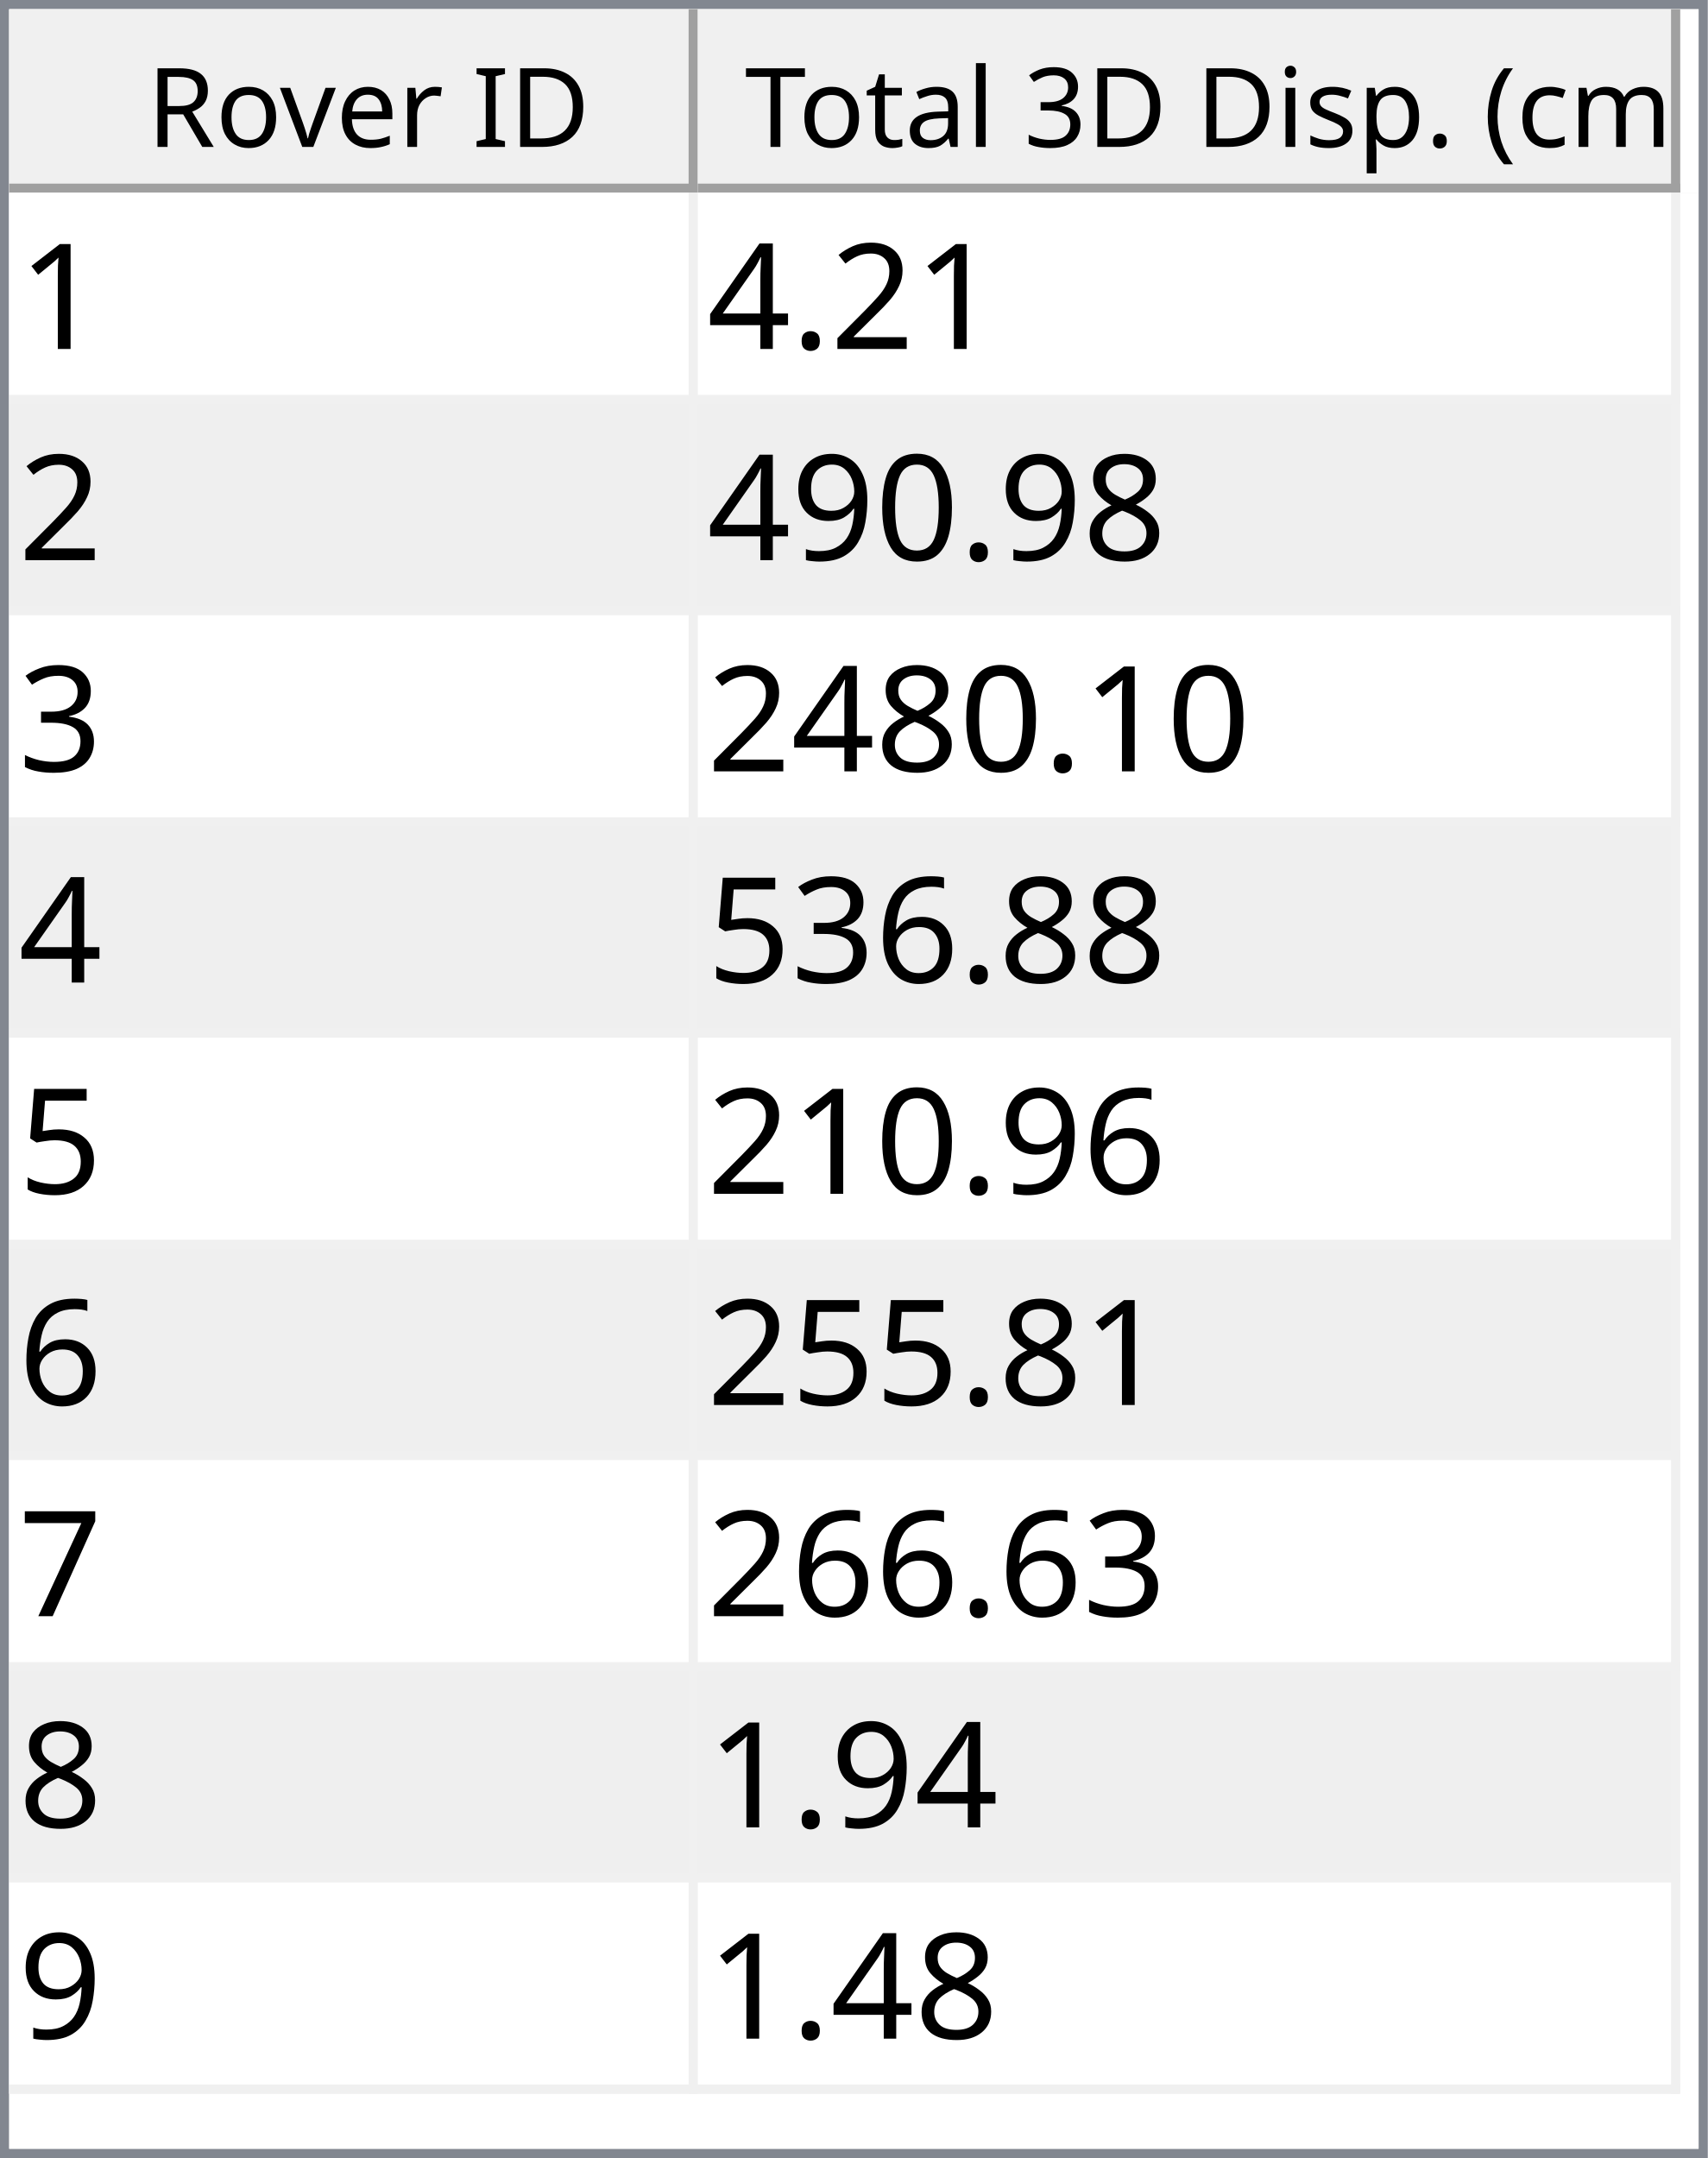
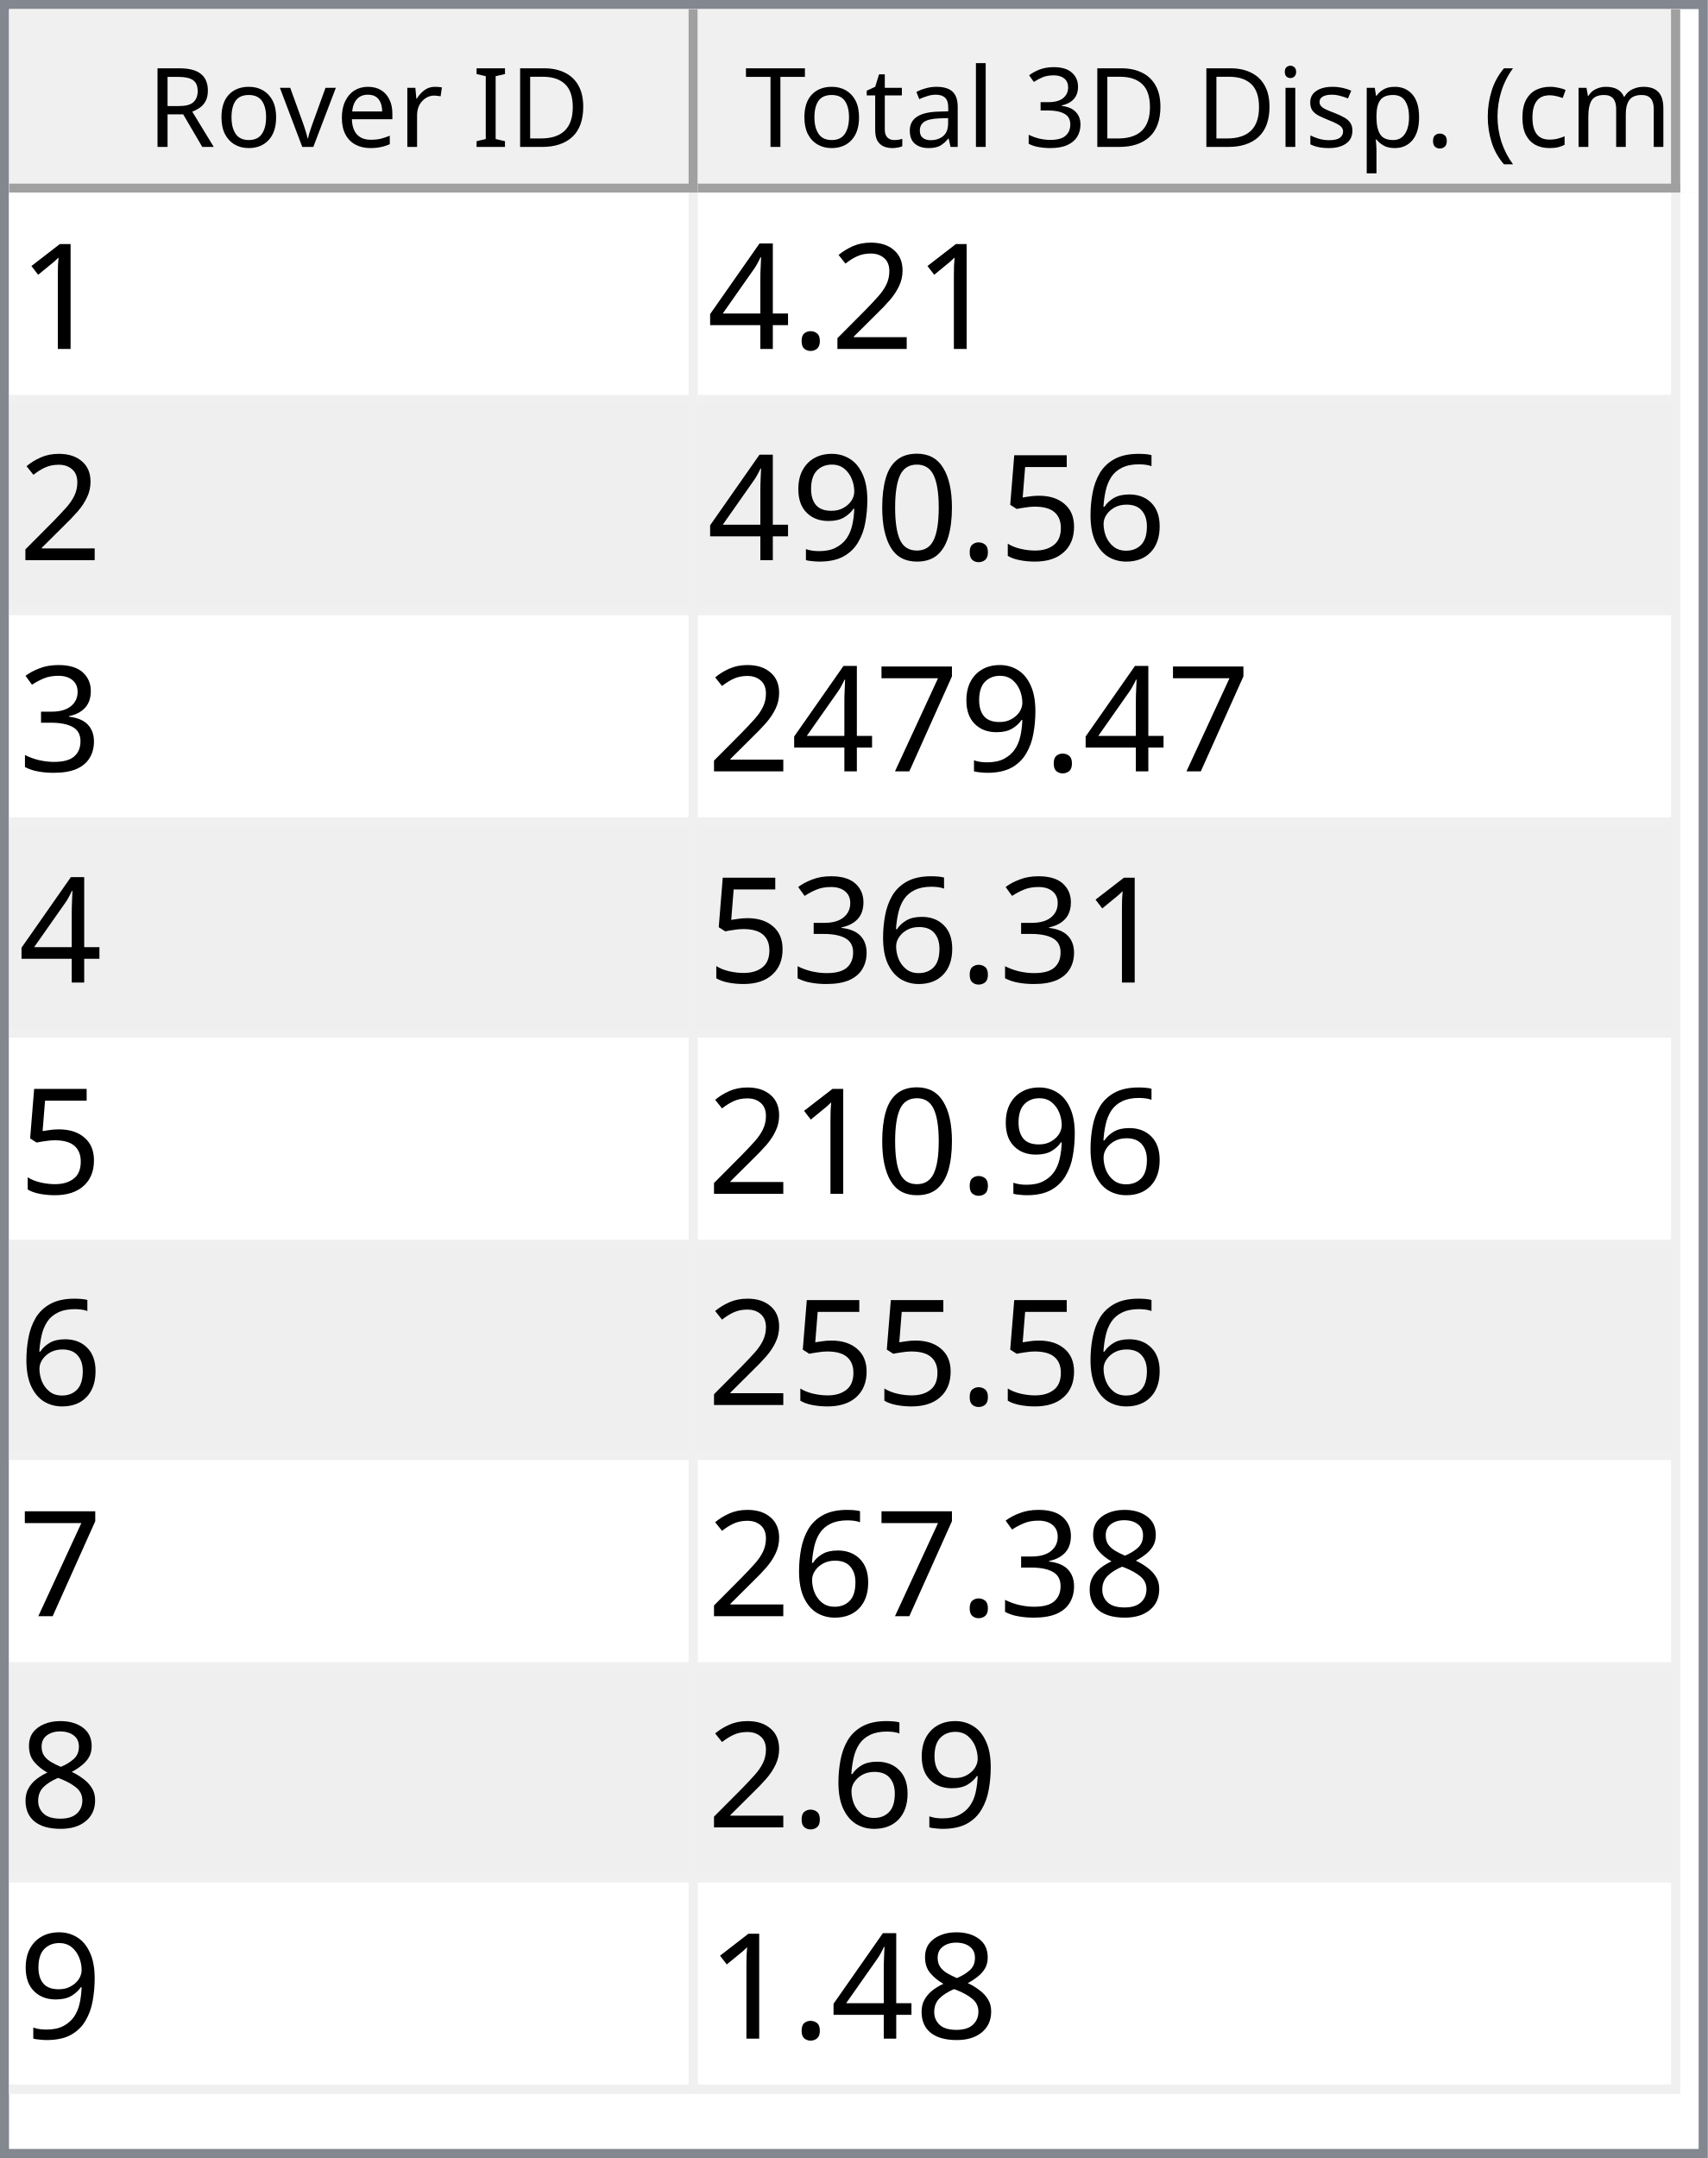
<svg xmlns="http://www.w3.org/2000/svg" style="fill-opacity:1; color-rendering:auto; color-interpolation:auto; text-rendering:auto; stroke:black; stroke-linecap:square; stroke-miterlimit:10; shape-rendering:auto; stroke-opacity:1; fill:black; stroke-dasharray:none; font-weight:normal; stroke-width:1; font-family:'Dialog'; font-style:normal; stroke-linejoin:miter; font-size:12px; stroke-dashoffset:0; image-rendering:auto;" width="186" height="235">
  <defs id="genericDefs" />
  <g>
    <defs id="defs1">
      <clipPath clipPathUnits="userSpaceOnUse" id="clipPath1">
        <path d="M0 0 L186 0 L186 235 L0 235 L0 0 Z" />
      </clipPath>
      <clipPath clipPathUnits="userSpaceOnUse" id="clipPath2">
        <path d="M0 0 L0 235 L186 235 L186 0 Z" />
      </clipPath>
      <clipPath clipPathUnits="userSpaceOnUse" id="clipPath3">
        <path d="M0 0 L0 20 L184 20 L184 0 Z" />
      </clipPath>
      <clipPath clipPathUnits="userSpaceOnUse" id="clipPath4">
        <path d="M0 0 L0 20 L75 20 L75 0 Z" />
      </clipPath>
      <clipPath clipPathUnits="userSpaceOnUse" id="clipPath5">
        <path d="M1 1 L1 19 L74 19 L74 1 Z" />
      </clipPath>
      <clipPath clipPathUnits="userSpaceOnUse" id="clipPath6">
        <path d="M0 0 L0 18 L73 18 L73 0 Z" />
      </clipPath>
      <clipPath clipPathUnits="userSpaceOnUse" id="clipPath7">
        <path d="M-0.5 -0.5 L-0.5 19.5 L74.5 19.5 L74.5 -0.5 Z" />
      </clipPath>
      <clipPath clipPathUnits="userSpaceOnUse" id="clipPath8">
        <path d="M0 0 L0 20 L107 20 L107 0 Z" />
      </clipPath>
      <clipPath clipPathUnits="userSpaceOnUse" id="clipPath9">
        <path d="M1 1 L1 19 L106 19 L106 1 Z" />
      </clipPath>
      <clipPath clipPathUnits="userSpaceOnUse" id="clipPath10">
        <path d="M0 0 L0 18 L105 18 L105 0 Z" />
      </clipPath>
      <clipPath clipPathUnits="userSpaceOnUse" id="clipPath11">
        <path d="M-0.5 -0.5 L-0.5 19.5 L106.5 19.5 L106.5 -0.5 Z" />
      </clipPath>
      <clipPath clipPathUnits="userSpaceOnUse" id="clipPath12">
        <path d="M0 0 L0 213 L184 213 L184 0 Z" />
      </clipPath>
      <clipPath clipPathUnits="userSpaceOnUse" id="clipPath13">
        <path d="M0 0 L0 207 L182 207 L182 0 Z" />
      </clipPath>
      <clipPath clipPathUnits="userSpaceOnUse" id="clipPath14">
        <path d="M-0.5 -0.5 L-0.5 206.5 L181.5 206.5 L181.5 -0.5 Z" />
      </clipPath>
      <clipPath clipPathUnits="userSpaceOnUse" id="clipPath15">
        <path d="M0 0 L0 22 L74 22 L74 0 Z" />
      </clipPath>
      <clipPath clipPathUnits="userSpaceOnUse" id="clipPath16">
        <path d="M0 0 L0 22 L106 22 L106 0 Z" />
      </clipPath>
      <font horiz-adv-x="64.551" id="font1">
        <font-face ascent="107.91" descent="25.098" units-per-em="100" style="font-style:normal; font-family:Segoe UI; font-weight:normal;" />
        <missing-glyph horiz-adv-x="64.551" d="M8.109 0 L8.109 68.266 L56.453 68.266 L56.453 0 L8.109 0 ZM15.328 7.234 L49.219 7.234 L49.219 61.031 L15.328 61.031 L15.328 7.234 Z" />
        <glyph unicode="D" horiz-adv-x="70.117" d="M9.188 0 L9.188 70.016 L28.516 70.016 Q65.531 70.016 65.531 35.891 Q65.531 19.672 55.25 9.836 Q44.969 0 27.734 0 L9.188 0 ZM17.391 62.594 L17.391 7.422 L27.828 7.422 Q41.609 7.422 49.273 14.797 Q56.938 22.172 56.938 35.688 Q56.938 62.594 28.328 62.594 L17.391 62.594 Z" />
        <glyph unicode="I" horiz-adv-x="26.611" d="M17.391 0 L9.188 0 L9.188 70.016 L17.391 70.016 L17.391 0 Z" />
        <glyph unicode=" " horiz-adv-x="27.393" d="" />
        <glyph unicode="r" horiz-adv-x="34.766" d="M34.188 41.891 Q32.078 43.5 28.125 43.5 Q23 43.5 19.555 38.672 Q16.109 33.844 16.109 25.484 L16.109 0 L8.109 0 L8.109 50 L16.109 50 L16.109 39.703 L16.312 39.703 Q18.016 44.969 21.531 47.922 Q25.047 50.875 29.391 50.875 Q32.516 50.875 34.188 50.203 L34.188 41.891 Z" />
        <glyph unicode="e" horiz-adv-x="52.295" d="M48.297 23 L12.984 23 Q13.188 14.656 17.484 10.109 Q21.781 5.562 29.297 5.562 Q37.75 5.562 44.828 11.141 L44.828 3.609 Q38.234 -1.172 27.391 -1.172 Q16.797 -1.172 10.742 5.641 Q4.688 12.453 4.688 24.812 Q4.688 36.469 11.305 43.82 Q17.922 51.172 27.734 51.172 Q37.547 51.172 42.922 44.828 Q48.297 38.484 48.297 27.203 L48.297 23 ZM40.094 29.781 Q40.047 36.719 36.75 40.578 Q33.453 44.438 27.594 44.438 Q21.922 44.438 17.969 40.383 Q14.016 36.328 13.094 29.781 L40.094 29.781 Z" />
        <glyph unicode="v" horiz-adv-x="47.9" d="M47.406 50 L27.484 0 L19.625 0 L0.688 50 L9.469 50 L22.172 13.672 Q23.578 9.672 23.922 6.688 L24.125 6.688 Q24.609 10.453 25.688 13.484 L38.969 50 L47.406 50 Z" />
        <glyph unicode="o" horiz-adv-x="58.594" d="M29 -1.172 Q17.922 -1.172 11.305 5.836 Q4.688 12.844 4.688 24.422 Q4.688 37.016 11.57 44.094 Q18.453 51.172 30.172 51.172 Q41.359 51.172 47.633 44.289 Q53.906 37.406 53.906 25.203 Q53.906 13.234 47.141 6.031 Q40.375 -1.172 29 -1.172 ZM29.594 44.438 Q21.875 44.438 17.383 39.188 Q12.891 33.938 12.891 24.703 Q12.891 15.828 17.43 10.695 Q21.969 5.562 29.594 5.562 Q37.359 5.562 41.531 10.594 Q45.703 15.625 45.703 24.906 Q45.703 34.281 41.531 39.359 Q37.359 44.438 29.594 44.438 Z" />
        <glyph unicode="R" horiz-adv-x="59.814" d="M59.375 0 L49.609 0 L37.891 19.625 Q36.281 22.359 34.766 24.289 Q33.25 26.219 31.664 27.438 Q30.078 28.656 28.25 29.219 Q26.422 29.781 24.125 29.781 L17.391 29.781 L17.391 0 L9.188 0 L9.188 70.016 L30.078 70.016 Q34.672 70.016 38.555 68.867 Q42.438 67.719 45.289 65.375 Q48.141 63.031 49.758 59.547 Q51.375 56.062 51.375 51.375 Q51.375 47.703 50.273 44.656 Q49.172 41.609 47.148 39.211 Q45.125 36.812 42.266 35.133 Q39.406 33.453 35.844 32.516 L35.844 32.328 Q37.594 31.547 38.891 30.547 Q40.188 29.547 41.359 28.18 Q42.531 26.812 43.68 25.078 Q44.828 23.344 46.234 21.047 L59.375 0 ZM17.391 62.594 L17.391 37.203 L28.516 37.203 Q31.594 37.203 34.203 38.133 Q36.812 39.062 38.719 40.797 Q40.625 42.531 41.703 45.047 Q42.781 47.562 42.781 50.688 Q42.781 56.297 39.141 59.445 Q35.5 62.594 28.609 62.594 L17.391 62.594 Z" />
        <glyph unicode=")" horiz-adv-x="30.176" d="M8.297 -15.922 L1.172 -15.922 Q16.406 2.344 16.406 26.812 Q16.406 51.469 1.078 70.016 L8.297 70.016 Q23.531 52.156 23.531 26.703 Q23.531 1.375 8.297 -15.922 Z" />
        <glyph unicode="m" horiz-adv-x="86.133" d="M79.109 0 L71.094 0 L71.094 28.719 Q71.094 37.016 68.531 40.727 Q65.969 44.438 59.906 44.438 Q54.781 44.438 51.195 39.75 Q47.609 35.062 47.609 28.516 L47.609 0 L39.594 0 L39.594 29.688 Q39.594 44.438 28.219 44.438 Q22.953 44.438 19.531 40.016 Q16.109 35.594 16.109 28.516 L16.109 0 L8.109 0 L8.109 50 L16.109 50 L16.109 42.094 L16.312 42.094 Q21.625 51.172 31.844 51.172 Q36.969 51.172 40.773 48.312 Q44.578 45.453 46 40.828 Q51.562 51.172 62.594 51.172 Q79.109 51.172 79.109 30.812 L79.109 0 Z" />
        <glyph unicode="c" horiz-adv-x="46.191" d="M42.188 2.297 Q36.422 -1.172 28.516 -1.172 Q17.828 -1.172 11.258 5.789 Q4.688 12.75 4.688 23.828 Q4.688 36.188 11.766 43.68 Q18.844 51.172 30.672 51.172 Q37.25 51.172 42.281 48.734 L42.281 40.531 Q36.719 44.438 30.375 44.438 Q22.703 44.438 17.797 38.945 Q12.891 33.453 12.891 24.516 Q12.891 15.719 17.508 10.641 Q22.125 5.562 29.891 5.562 Q36.422 5.562 42.188 9.906 L42.188 2.297 Z" />
        <glyph unicode="(" horiz-adv-x="30.176" d="M29.109 -15.922 L21.969 -15.922 Q6.844 1.375 6.844 26.703 Q6.844 52.156 21.969 70.016 L29.203 70.016 Q13.875 51.469 13.875 26.812 Q13.875 2.344 29.109 -15.922 Z" />
        <glyph unicode="." horiz-adv-x="21.68" d="M10.891 -1.078 Q8.641 -1.078 7.055 0.539 Q5.469 2.156 5.469 4.391 Q5.469 6.641 7.055 8.273 Q8.641 9.906 10.891 9.906 Q13.188 9.906 14.797 8.273 Q16.406 6.641 16.406 4.391 Q16.406 2.156 14.797 0.539 Q13.188 -1.078 10.891 -1.078 Z" />
        <glyph unicode="p" horiz-adv-x="58.789" d="M16.312 7.234 L16.109 7.234 L16.109 -23 L8.109 -23 L8.109 50 L16.109 50 L16.109 41.219 L16.312 41.219 Q22.219 51.172 33.594 51.172 Q43.266 51.172 48.688 44.461 Q54.109 37.75 54.109 26.469 Q54.109 13.922 48 6.375 Q41.891 -1.172 31.297 -1.172 Q21.578 -1.172 16.312 7.234 ZM16.109 27.391 L16.109 20.406 Q16.109 14.203 20.141 9.883 Q24.172 5.562 30.375 5.562 Q37.641 5.562 41.773 11.133 Q45.906 16.703 45.906 26.609 Q45.906 34.969 42.047 39.703 Q38.188 44.438 31.594 44.438 Q24.609 44.438 20.359 39.578 Q16.109 34.719 16.109 27.391 Z" />
        <glyph unicode="s" horiz-adv-x="42.432" d="M5.078 1.812 L5.078 10.406 Q11.625 5.562 19.484 5.562 Q30.031 5.562 30.031 12.594 Q30.031 14.594 29.125 15.992 Q28.219 17.391 26.68 18.461 Q25.141 19.531 23.07 20.383 Q21 21.234 18.609 22.172 Q15.281 23.484 12.766 24.828 Q10.25 26.172 8.57 27.859 Q6.891 29.547 6.031 31.695 Q5.172 33.844 5.172 36.719 Q5.172 40.234 6.789 42.945 Q8.406 45.656 11.086 47.484 Q13.766 49.312 17.211 50.242 Q20.656 51.172 24.312 51.172 Q30.812 51.172 35.938 48.922 L35.938 40.828 Q30.422 44.438 23.25 44.438 Q21 44.438 19.195 43.922 Q17.391 43.406 16.094 42.477 Q14.797 41.547 14.086 40.258 Q13.375 38.969 13.375 37.406 Q13.375 35.453 14.086 34.133 Q14.797 32.812 16.164 31.789 Q17.531 30.766 19.484 29.938 Q21.438 29.109 23.922 28.125 Q27.25 26.859 29.883 25.516 Q32.516 24.172 34.375 22.484 Q36.234 20.797 37.234 18.602 Q38.234 16.406 38.234 13.375 Q38.234 9.672 36.602 6.938 Q34.969 4.203 32.234 2.398 Q29.5 0.594 25.93 -0.289 Q22.359 -1.172 18.453 -1.172 Q10.75 -1.172 5.078 1.812 Z" />
        <glyph unicode="i" horiz-adv-x="24.219" d="M12.203 62.703 Q10.062 62.703 8.547 64.164 Q7.031 65.625 7.031 67.875 Q7.031 70.125 8.547 71.609 Q10.062 73.094 12.203 73.094 Q14.406 73.094 15.945 71.609 Q17.484 70.125 17.484 67.875 Q17.484 65.719 15.945 64.211 Q14.406 62.703 12.203 62.703 ZM16.109 0 L8.109 0 L8.109 50 L16.109 50 L16.109 0 Z" />
        <glyph unicode="3" horiz-adv-x="53.906" d="M46.531 19.828 Q46.531 15.094 44.75 11.211 Q42.969 7.328 39.719 4.57 Q36.469 1.812 31.93 0.297 Q27.391 -1.219 21.922 -1.219 Q11.922 -1.219 6 2.594 L6 11.188 Q13.094 5.609 22.219 5.609 Q25.875 5.609 28.828 6.539 Q31.781 7.469 33.906 9.227 Q36.031 10.984 37.18 13.477 Q38.328 15.969 38.328 19.094 Q38.328 32.812 18.797 32.812 L12.984 32.812 L12.984 39.594 L18.5 39.594 Q35.797 39.594 35.797 52.484 Q35.797 64.406 22.609 64.406 Q15.188 64.406 8.688 59.422 L8.688 67.188 Q15.375 71.188 24.609 71.188 Q29 71.188 32.57 69.969 Q36.141 68.75 38.68 66.555 Q41.219 64.359 42.609 61.281 Q44 58.203 44 54.5 Q44 40.672 30.031 36.719 L30.031 36.531 Q33.594 36.141 36.625 34.797 Q39.656 33.453 41.852 31.305 Q44.047 29.156 45.289 26.25 Q46.531 23.344 46.531 19.828 Z" />
        <glyph unicode="l" horiz-adv-x="24.219" d="M16.109 0 L8.109 0 L8.109 74.031 L16.109 74.031 L16.109 0 Z" />
        <glyph unicode="a" horiz-adv-x="50.879" d="M43.891 0 L35.891 0 L35.891 7.812 L35.688 7.812 Q30.469 -1.172 20.312 -1.172 Q12.844 -1.172 8.617 2.781 Q4.391 6.734 4.391 13.281 Q4.391 27.297 20.906 29.594 L35.891 31.688 Q35.891 44.438 25.594 44.438 Q16.547 44.438 9.281 38.281 L9.281 46.484 Q16.656 51.172 26.266 51.172 Q43.891 51.172 43.891 32.516 L43.891 0 ZM35.891 25.297 L23.828 23.641 Q18.266 22.859 15.43 20.875 Q12.594 18.891 12.594 13.875 Q12.594 10.203 15.211 7.883 Q17.828 5.562 22.172 5.562 Q28.125 5.562 32.008 9.742 Q35.891 13.922 35.891 20.312 L35.891 25.297 Z" />
        <glyph unicode="t" horiz-adv-x="33.887" d="M31.297 0.484 Q28.469 -1.078 23.828 -1.078 Q10.688 -1.078 10.688 13.578 L10.688 43.172 L2.094 43.172 L2.094 50 L10.688 50 L10.688 62.203 L18.703 64.797 L18.703 50 L31.297 50 L31.297 43.172 L18.703 43.172 L18.703 14.984 Q18.703 9.969 20.414 7.82 Q22.125 5.672 26.078 5.672 Q29.109 5.672 31.297 7.328 L31.297 0.484 Z" />
        <glyph unicode="T" horiz-adv-x="52.393" d="M50.594 62.594 L30.375 62.594 L30.375 0 L22.172 0 L22.172 62.594 L2 62.594 L2 70.016 L50.594 70.016 L50.594 62.594 Z" />
      </font>
      <font horiz-adv-x="75.0" id="font2">
        <font-face ascent="100.537" descent="21.973" units-per-em="100" style="font-style:normal; font-family:sans-serif; font-weight:normal;" />
        <missing-glyph horiz-adv-x="75.0" d="M12.5 0 L12.5 62.5 L62.5 62.5 L62.5 0 L12.5 0 ZM14.062 1.562 L60.938 1.562 L60.938 60.938 L14.062 60.938 L14.062 1.562 Z" />
        <glyph unicode="1" horiz-adv-x="55.615" d="M37.25 0 L28.469 0 L28.469 56 Q25.297 52.984 20.141 49.953 Q14.984 46.922 10.891 45.406 L10.891 53.906 Q18.266 57.375 23.781 62.305 Q29.297 67.234 31.594 71.875 L37.25 71.875 L37.25 0 Z" />
        <glyph unicode="2" horiz-adv-x="55.615" d="M50.344 8.453 L50.344 0 L3.031 0 Q2.938 3.172 4.047 6.109 Q5.859 10.938 9.836 15.625 Q13.812 20.312 21.344 26.469 Q33.016 36.031 37.117 41.625 Q41.219 47.219 41.219 52.203 Q41.219 57.422 37.477 61.008 Q33.734 64.594 27.734 64.594 Q21.391 64.594 17.578 60.789 Q13.766 56.984 13.719 50.25 L4.688 51.172 Q5.609 61.281 11.664 66.578 Q17.719 71.875 27.938 71.875 Q38.234 71.875 44.242 66.164 Q50.25 60.453 50.25 52 Q50.25 47.703 48.492 43.555 Q46.734 39.406 42.656 34.812 Q38.578 30.219 29.109 22.219 Q21.188 15.578 18.945 13.211 Q16.703 10.844 15.234 8.453 L50.344 8.453 Z" />
        <glyph unicode="." horiz-adv-x="27.783" d="M9.078 0 L9.078 10.016 L19.094 10.016 L19.094 0 L9.078 0 Z" />
        <glyph unicode="4" horiz-adv-x="55.615" d="M32.328 0 L32.328 17.141 L1.266 17.141 L1.266 25.203 L33.938 71.578 L41.109 71.578 L41.109 25.203 L50.781 25.203 L50.781 17.141 L41.109 17.141 L41.109 0 L32.328 0 ZM32.328 25.203 L32.328 57.469 L9.906 25.203 L32.328 25.203 Z" />
-         <glyph unicode="8" horiz-adv-x="55.615" d="M17.672 38.812 Q12.203 40.828 9.57 44.539 Q6.938 48.25 6.938 53.422 Q6.938 61.234 12.555 66.555 Q18.172 71.875 27.484 71.875 Q36.859 71.875 42.578 66.43 Q48.297 60.984 48.297 53.172 Q48.297 48.188 45.68 44.508 Q43.062 40.828 37.75 38.812 Q44.344 36.672 47.781 31.883 Q51.219 27.094 51.219 20.453 Q51.219 11.281 44.727 5.031 Q38.234 -1.219 27.641 -1.219 Q17.047 -1.219 10.547 5.055 Q4.047 11.328 4.047 20.703 Q4.047 27.688 7.594 32.398 Q11.141 37.109 17.672 38.812 ZM15.922 53.719 Q15.922 48.641 19.195 45.414 Q22.469 42.188 27.688 42.188 Q32.766 42.188 36.016 45.383 Q39.266 48.578 39.266 53.219 Q39.266 58.062 35.914 61.359 Q32.562 64.656 27.594 64.656 Q22.562 64.656 19.242 61.43 Q15.922 58.203 15.922 53.719 ZM13.094 20.656 Q13.094 16.891 14.875 13.375 Q16.656 9.859 20.172 7.93 Q23.688 6 27.734 6 Q34.031 6 38.133 10.055 Q42.234 14.109 42.234 20.359 Q42.234 26.703 38.016 30.859 Q33.797 35.016 27.438 35.016 Q21.234 35.016 17.164 30.914 Q13.094 26.812 13.094 20.656 Z" />
+         <glyph unicode="6" horiz-adv-x="55.615" d="M49.75 54.047 L41.016 53.375 Q39.844 58.547 37.703 60.891 Q34.125 64.656 28.906 64.656 Q24.703 64.656 21.531 62.312 Q17.391 59.281 14.992 53.469 Q12.594 47.656 12.5 36.922 Q15.672 41.75 20.266 44.094 Q24.859 46.438 29.891 46.438 Q38.672 46.438 44.852 39.969 Q51.031 33.5 51.031 23.25 Q51.031 16.5 48.125 10.719 Q45.219 4.938 40.141 1.859 Q35.062 -1.219 28.609 -1.219 Q17.625 -1.219 10.695 6.859 Q3.766 14.938 3.766 33.5 Q3.766 54.25 11.422 63.672 Q18.109 71.875 29.438 71.875 Q37.891 71.875 43.289 67.141 Q48.688 62.406 49.75 54.047 ZM13.875 23.188 Q13.875 18.656 15.797 14.508 Q17.719 10.359 21.188 8.18 Q24.656 6 28.469 6 Q34.031 6 38.039 10.492 Q42.047 14.984 42.047 22.703 Q42.047 30.125 38.086 34.398 Q34.125 38.672 28.125 38.672 Q22.172 38.672 18.023 34.398 Q13.875 30.125 13.875 23.188 Z" />
+         <glyph unicode="5" horiz-adv-x="55.615" d="M4.156 18.75 L13.375 19.531 Q14.406 12.797 18.141 9.398 Q21.875 6 27.156 6 Q33.5 6 37.891 10.789 Q42.281 15.578 42.281 23.484 Q42.281 31 38.062 35.352 Q33.844 39.703 27 39.703 Q22.75 39.703 19.336 37.773 Q15.922 35.844 13.969 32.766 L5.719 33.844 L12.641 70.609 L48.25 70.609 L48.25 62.203 L19.672 62.203 L15.828 42.969 Q22.266 47.469 29.344 47.469 Q38.719 47.469 45.164 40.969 Q51.609 34.469 51.609 24.266 Q51.609 14.547 45.953 7.469 Q39.062 -1.219 27.156 -1.219 Q17.391 -1.219 11.211 4.25 Q5.031 9.719 4.156 18.75 Z" />
        <glyph unicode="0" horiz-adv-x="55.615" d="M4.156 35.297 Q4.156 48 6.766 55.742 Q9.375 63.484 14.523 67.68 Q19.672 71.875 27.484 71.875 Q33.25 71.875 37.594 69.555 Q41.938 67.234 44.773 62.867 Q47.609 58.5 49.219 52.227 Q50.828 45.953 50.828 35.297 Q50.828 22.703 48.242 14.969 Q45.656 7.234 40.508 3.008 Q35.359 -1.219 27.484 -1.219 Q17.141 -1.219 11.234 6.203 Q4.156 15.141 4.156 35.297 ZM13.188 35.297 Q13.188 17.672 17.312 11.836 Q21.438 6 27.484 6 Q33.547 6 37.672 11.859 Q41.797 17.719 41.797 35.297 Q41.797 52.984 37.672 58.789 Q33.547 64.594 27.391 64.594 Q21.344 64.594 17.719 59.469 Q13.188 52.938 13.188 35.297 Z" />
        <glyph unicode="9" horiz-adv-x="55.615" d="M5.469 16.547 L13.922 17.328 Q14.984 11.375 18.016 8.688 Q21.047 6 25.781 6 Q29.828 6 32.883 7.859 Q35.938 9.719 37.891 12.82 Q39.844 15.922 41.164 21.195 Q42.484 26.469 42.484 31.938 Q42.484 32.516 42.438 33.688 Q39.797 29.5 35.234 26.883 Q30.672 24.266 25.344 24.266 Q16.453 24.266 10.305 30.711 Q4.156 37.156 4.156 47.703 Q4.156 58.594 10.578 65.234 Q17 71.875 26.656 71.875 Q33.641 71.875 39.43 68.117 Q45.219 64.359 48.219 57.398 Q51.219 50.438 51.219 37.25 Q51.219 23.531 48.242 15.406 Q45.266 7.281 39.383 3.031 Q33.5 -1.219 25.594 -1.219 Q17.188 -1.219 11.867 3.445 Q6.547 8.109 5.469 16.547 ZM41.453 48.141 Q41.453 55.719 37.43 60.156 Q33.406 64.594 27.734 64.594 Q21.875 64.594 17.531 59.812 Q13.188 55.031 13.188 47.406 Q13.188 40.578 17.312 36.305 Q21.438 32.031 27.484 32.031 Q33.594 32.031 37.523 36.305 Q41.453 40.578 41.453 48.141 Z" />
        <glyph unicode="3" horiz-adv-x="55.615" d="M4.203 18.891 L12.984 20.062 Q14.5 12.594 18.141 9.297 Q21.781 6 27 6 Q33.203 6 37.477 10.297 Q41.75 14.594 41.75 20.953 Q41.75 27 37.797 30.93 Q33.844 34.859 27.734 34.859 Q25.25 34.859 21.531 33.891 L22.516 41.609 Q23.391 41.5 23.922 41.5 Q29.547 41.5 34.039 44.43 Q38.531 47.359 38.531 53.469 Q38.531 58.297 35.258 61.477 Q31.984 64.656 26.812 64.656 Q21.688 64.656 18.266 61.43 Q14.844 58.203 13.875 51.766 L5.078 53.328 Q6.688 62.156 12.398 67.016 Q18.109 71.875 26.609 71.875 Q32.469 71.875 37.398 69.359 Q42.328 66.844 44.945 62.5 Q47.562 58.156 47.562 53.266 Q47.562 48.641 45.07 44.828 Q42.578 41.016 37.703 38.766 Q44.047 37.312 47.562 32.695 Q51.078 28.078 51.078 21.141 Q51.078 11.766 44.242 5.25 Q37.406 -1.266 26.953 -1.266 Q17.531 -1.266 11.305 4.352 Q5.078 9.969 4.203 18.891 Z" />
-         <glyph unicode="6" horiz-adv-x="55.615" d="M49.75 54.047 L41.016 53.375 Q39.844 58.547 37.703 60.891 Q34.125 64.656 28.906 64.656 Q24.703 64.656 21.531 62.312 Q17.391 59.281 14.992 53.469 Q12.594 47.656 12.5 36.922 Q15.672 41.75 20.266 44.094 Q24.859 46.438 29.891 46.438 Q38.672 46.438 44.852 39.969 Q51.031 33.5 51.031 23.25 Q51.031 16.5 48.125 10.719 Q45.219 4.938 40.141 1.859 Q35.062 -1.219 28.609 -1.219 Q17.625 -1.219 10.695 6.859 Q3.766 14.938 3.766 33.5 Q3.766 54.25 11.422 63.672 Q18.109 71.875 29.438 71.875 Q37.891 71.875 43.289 67.141 Q48.688 62.406 49.75 54.047 ZM13.875 23.188 Q13.875 18.656 15.797 14.508 Q17.719 10.359 21.188 8.18 Q24.656 6 28.469 6 Q34.031 6 38.039 10.492 Q42.047 14.984 42.047 22.703 Q42.047 30.125 38.086 34.398 Q34.125 38.672 28.125 38.672 Q22.172 38.672 18.023 34.398 Q13.875 30.125 13.875 23.188 Z" />
-         <glyph unicode="5" horiz-adv-x="55.615" d="M4.156 18.75 L13.375 19.531 Q14.406 12.797 18.141 9.398 Q21.875 6 27.156 6 Q33.5 6 37.891 10.789 Q42.281 15.578 42.281 23.484 Q42.281 31 38.062 35.352 Q33.844 39.703 27 39.703 Q22.75 39.703 19.336 37.773 Q15.922 35.844 13.969 32.766 L5.719 33.844 L12.641 70.609 L48.25 70.609 L48.25 62.203 L19.672 62.203 L15.828 42.969 Q22.266 47.469 29.344 47.469 Q38.719 47.469 45.164 40.969 Q51.609 34.469 51.609 24.266 Q51.609 14.547 45.953 7.469 Q39.062 -1.219 27.156 -1.219 Q17.391 -1.219 11.211 4.25 Q5.031 9.719 4.156 18.75 Z" />
        <glyph unicode="7" horiz-adv-x="55.615" d="M4.734 62.203 L4.734 70.656 L51.078 70.656 L51.078 63.812 Q44.234 56.547 37.523 44.484 Q30.812 32.422 27.156 19.672 Q24.516 10.688 23.781 0 L14.75 0 Q14.891 8.453 18.062 20.414 Q21.234 32.375 27.172 43.484 Q33.109 54.594 39.797 62.203 L4.734 62.203 Z" />
+         <glyph unicode="8" horiz-adv-x="55.615" d="M17.672 38.812 Q12.203 40.828 9.57 44.539 Q6.938 48.25 6.938 53.422 Q6.938 61.234 12.555 66.555 Q18.172 71.875 27.484 71.875 Q36.859 71.875 42.578 66.43 Q48.297 60.984 48.297 53.172 Q48.297 48.188 45.68 44.508 Q43.062 40.828 37.75 38.812 Q44.344 36.672 47.781 31.883 Q51.219 27.094 51.219 20.453 Q51.219 11.281 44.727 5.031 Q38.234 -1.219 27.641 -1.219 Q17.047 -1.219 10.547 5.055 Q4.047 11.328 4.047 20.703 Q4.047 27.688 7.594 32.398 Q11.141 37.109 17.672 38.812 ZM15.922 53.719 Q15.922 48.641 19.195 45.414 Q22.469 42.188 27.688 42.188 Q32.766 42.188 36.016 45.383 Q39.266 48.578 39.266 53.219 Q39.266 58.062 35.914 61.359 Q32.562 64.656 27.594 64.656 Q22.562 64.656 19.242 61.43 Q15.922 58.203 15.922 53.719 ZM13.094 20.656 Q13.094 16.891 14.875 13.375 Q16.656 9.859 20.172 7.93 Q23.688 6 27.734 6 Q34.031 6 38.133 10.055 Q42.234 14.109 42.234 20.359 Q42.234 26.703 38.016 30.859 Q33.797 35.016 27.438 35.016 Q21.234 35.016 17.164 30.914 Q13.094 26.812 13.094 20.656 Z" />
      </font>
    </defs>
    <g style="fill:white; stroke:white;">
      <rect x="0" y="0" width="186" style="clip-path:url(#clipPath1); stroke:none;" height="235" />
    </g>
    <g style="fill:white; text-rendering:optimizeSpeed; color-rendering:optimizeSpeed; image-rendering:optimizeSpeed; shape-rendering:crispEdges; stroke:white; color-interpolation:sRGB;">
      <rect x="0" width="186" height="235" y="0" style="stroke:none;" />
      <path style="stroke:none;" d="M0 235 L186 235 L186 0 L0 0 Z" />
    </g>
    <g style="fill:rgb(240,240,240); font-family:'Segoe UI'; stroke:rgb(240,240,240);">
      <rect x="0" y="0" width="186" style="clip-path:url(#clipPath2); stroke:none;" height="235" />
    </g>
    <g style="fill:rgb(130,135,144); font-family:'Segoe UI'; stroke:rgb(130,135,144);">
      <path d="M0 0 L186 0 L186 235 L0 235 L0 0 ZM1 1 L185 1 L185 234 L1 234 L1 1 Z" style="fill-rule:evenodd; clip-path:url(#clipPath2); stroke:none;" />
    </g>
    <g style="fill:white; font-family:'Segoe UI'; stroke:white;" transform="translate(1,1)">
      <rect x="0" y="0" width="184" style="clip-path:url(#clipPath3); stroke:none;" height="20" />
    </g>
    <g style="fill:rgb(240,240,240); font-family:'Segoe UI'; stroke:rgb(240,240,240);" transform="translate(1,1)">
      <rect x="0" y="0" width="75" style="clip-path:url(#clipPath4); stroke:none;" height="20" />
    </g>
    <g style="font-family:'Segoe UI';" transform="translate(2,2)">
      <text x="14" xml:space="preserve" y="14" style="clip-path:url(#clipPath6); stroke:none;">Rover ID</text>
    </g>
    <g style="fill:rgb(160,160,160); font-family:'Segoe UI'; stroke:rgb(160,160,160); stroke-linejoin:bevel;" transform="translate(1.5,1.5)">
      <line x1="74" x2="74" y1="0" style="fill:none; clip-path:url(#clipPath7);" y2="19" />
    </g>
    <g style="fill:rgb(160,160,160); font-family:'Segoe UI'; stroke:rgb(160,160,160); stroke-linejoin:bevel;" transform="matrix(1,0,0,1,1,1) translate(0.5,0.5)">
      <line x1="0" x2="74" y1="19" style="fill:none; clip-path:url(#clipPath7);" y2="19" />
    </g>
    <g style="fill:rgb(240,240,240); font-family:'Segoe UI'; stroke:rgb(240,240,240);" transform="translate(76,1)">
      <rect x="0" y="0" width="107" style="clip-path:url(#clipPath8); stroke:none;" height="20" />
    </g>
    <g style="font-family:'Segoe UI';" transform="translate(77,2)">
      <text x="1" xml:space="preserve" y="14" style="clip-path:url(#clipPath10); stroke:none;"> Total 3D Disp. (cm)</text>
    </g>
    <g style="fill:rgb(160,160,160); font-family:'Segoe UI'; stroke:rgb(160,160,160); stroke-linejoin:bevel;" transform="translate(76.5,1.5)">
      <line x1="106" x2="106" y1="0" style="fill:none; clip-path:url(#clipPath11);" y2="19" />
    </g>
    <g style="fill:rgb(160,160,160); font-family:'Segoe UI'; stroke:rgb(160,160,160); stroke-linejoin:bevel;" transform="matrix(1,0,0,1,76,1) translate(0.5,0.5)">
      <line x1="0" x2="106" y1="19" style="fill:none; clip-path:url(#clipPath11);" y2="19" />
    </g>
    <g style="fill:white; font-family:'Segoe UI'; stroke:white;" transform="translate(1,21)">
      <rect x="0" y="0" width="184" style="clip-path:url(#clipPath12); stroke:none;" height="213" />
    </g>
    <g style="fill:rgb(240,240,240); font-size:16px; font-family:sans-serif; stroke:rgb(240,240,240);" transform="translate(1,21)">
      <rect x="0" y="0" width="182" style="clip-path:url(#clipPath13); stroke:none;" height="207" />
      <line transform="translate(0.5,0.5)" x1="0" x2="181" y1="22" style="clip-path:url(#clipPath14); fill:none; stroke-linejoin:bevel;" y2="22" />
    </g>
    <g transform="matrix(1,0,0,1,1,21) translate(0.5,0.5)" style="fill:rgb(240,240,240); font-size:16px; font-family:sans-serif; stroke:rgb(240,240,240); stroke-linejoin:bevel;">
      <line x1="0" x2="181" y1="45" style="fill:none; clip-path:url(#clipPath14);" y2="45" />
    </g>
    <g transform="matrix(1,0,0,1,1,21) translate(0.5,0.5)" style="fill:rgb(240,240,240); font-size:16px; font-family:sans-serif; stroke:rgb(240,240,240); stroke-linejoin:bevel;">
      <line x1="0" x2="181" y1="68" style="fill:none; clip-path:url(#clipPath14);" y2="68" />
    </g>
    <g transform="matrix(1,0,0,1,1,21) translate(0.5,0.5)" style="fill:rgb(240,240,240); font-size:16px; font-family:sans-serif; stroke:rgb(240,240,240); stroke-linejoin:bevel;">
      <line x1="0" x2="181" y1="91" style="fill:none; clip-path:url(#clipPath14);" y2="91" />
    </g>
    <g transform="matrix(1,0,0,1,1,21) translate(0.5,0.5)" style="fill:rgb(240,240,240); font-size:16px; font-family:sans-serif; stroke:rgb(240,240,240); stroke-linejoin:bevel;">
      <line x1="0" x2="181" y1="114" style="fill:none; clip-path:url(#clipPath14);" y2="114" />
    </g>
    <g transform="matrix(1,0,0,1,1,21) translate(0.5,0.5)" style="fill:rgb(240,240,240); font-size:16px; font-family:sans-serif; stroke:rgb(240,240,240); stroke-linejoin:bevel;">
      <line x1="0" x2="181" y1="137" style="fill:none; clip-path:url(#clipPath14);" y2="137" />
    </g>
    <g transform="matrix(1,0,0,1,1,21) translate(0.5,0.5)" style="fill:rgb(240,240,240); font-size:16px; font-family:sans-serif; stroke:rgb(240,240,240); stroke-linejoin:bevel;">
      <line x1="0" x2="181" y1="160" style="fill:none; clip-path:url(#clipPath14);" y2="160" />
    </g>
    <g transform="matrix(1,0,0,1,1,21) translate(0.5,0.5)" style="fill:rgb(240,240,240); font-size:16px; font-family:sans-serif; stroke:rgb(240,240,240); stroke-linejoin:bevel;">
      <line x1="0" x2="181" y1="183" style="fill:none; clip-path:url(#clipPath14);" y2="183" />
    </g>
    <g transform="matrix(1,0,0,1,1,21) translate(0.5,0.5)" style="fill:rgb(240,240,240); font-size:16px; font-family:sans-serif; stroke:rgb(240,240,240); stroke-linejoin:bevel;">
      <line x1="0" x2="181" y1="206" style="fill:none; clip-path:url(#clipPath14);" y2="206" />
    </g>
    <g transform="matrix(1,0,0,1,1,21) translate(0.5,0.5)" style="fill:rgb(240,240,240); font-size:16px; font-family:sans-serif; stroke:rgb(240,240,240); stroke-linejoin:bevel;">
      <line x1="74" x2="74" y1="0" style="fill:none; clip-path:url(#clipPath14);" y2="206" />
    </g>
    <g transform="matrix(1,0,0,1,1,21) translate(0.5,0.5)" style="fill:rgb(240,240,240); font-size:16px; font-family:sans-serif; stroke:rgb(240,240,240); stroke-linejoin:bevel;">
      <line x1="181" x2="181" y1="0" style="fill:none; clip-path:url(#clipPath14);" y2="206" />
    </g>
    <g style="fill:white; font-size:16px; font-family:sans-serif; stroke:white;" transform="matrix(1,0,0,1,1,21)">
      <rect x="0" y="0" width="74" style="clip-path:url(#clipPath15); stroke:none;" height="22" />
      <text x="1" y="17" style="fill:black; clip-path:url(#clipPath15); stroke:none;" xml:space="preserve">1</text>
    </g>
    <g style="fill:white; font-size:16px; font-family:sans-serif; stroke:white;" transform="matrix(1,0,0,1,1,21) translate(75,0)">
      <rect x="0" y="0" width="106" style="clip-path:url(#clipPath16); stroke:none;" height="22" />
      <text x="1" y="17" style="fill:black; clip-path:url(#clipPath16); stroke:none;" xml:space="preserve">4.21</text>
    </g>
    <g style="fill:rgb(239,239,239); font-size:16px; font-family:sans-serif; stroke:rgb(239,239,239);" transform="matrix(1,0,0,1,1,21) translate(0,23)">
      <rect x="0" y="0" width="74" style="clip-path:url(#clipPath15); stroke:none;" height="22" />
      <text x="1" y="17" style="fill:black; clip-path:url(#clipPath15); stroke:none;" xml:space="preserve">2</text>
    </g>
    <g style="fill:rgb(239,239,239); font-size:16px; font-family:sans-serif; stroke:rgb(239,239,239);" transform="matrix(1,0,0,1,1,21) translate(75,23)">
      <rect x="0" y="0" width="106" style="clip-path:url(#clipPath16); stroke:none;" height="22" />
-       <text x="1" y="17" style="fill:black; clip-path:url(#clipPath16); stroke:none;" xml:space="preserve">490.98</text>
+       <text x="1" y="17" style="fill:black; clip-path:url(#clipPath16); stroke:none;" xml:space="preserve">490.56</text>
    </g>
    <g style="fill:white; font-size:16px; font-family:sans-serif; stroke:white;" transform="matrix(1,0,0,1,1,21) translate(0,46)">
      <rect x="0" y="0" width="74" style="clip-path:url(#clipPath15); stroke:none;" height="22" />
      <text x="1" y="17" style="fill:black; clip-path:url(#clipPath15); stroke:none;" xml:space="preserve">3</text>
    </g>
    <g style="fill:white; font-size:16px; font-family:sans-serif; stroke:white;" transform="matrix(1,0,0,1,1,21) translate(75,46)">
      <rect x="0" y="0" width="106" style="clip-path:url(#clipPath16); stroke:none;" height="22" />
-       <text x="1" y="17" style="fill:black; clip-path:url(#clipPath16); stroke:none;" xml:space="preserve">2480.10</text>
+       <text x="1" y="17" style="fill:black; clip-path:url(#clipPath16); stroke:none;" xml:space="preserve">2479.47</text>
    </g>
    <g style="fill:rgb(239,239,239); font-size:16px; font-family:sans-serif; stroke:rgb(239,239,239);" transform="matrix(1,0,0,1,1,21) translate(0,69)">
      <rect x="0" y="0" width="74" style="clip-path:url(#clipPath15); stroke:none;" height="22" />
      <text x="1" y="17" style="fill:black; clip-path:url(#clipPath15); stroke:none;" xml:space="preserve">4</text>
    </g>
    <g style="fill:rgb(239,239,239); font-size:16px; font-family:sans-serif; stroke:rgb(239,239,239);" transform="matrix(1,0,0,1,1,21) translate(75,69)">
      <rect x="0" y="0" width="106" style="clip-path:url(#clipPath16); stroke:none;" height="22" />
-       <text x="1" y="17" style="fill:black; clip-path:url(#clipPath16); stroke:none;" xml:space="preserve">536.88</text>
+       <text x="1" y="17" style="fill:black; clip-path:url(#clipPath16); stroke:none;" xml:space="preserve">536.31</text>
    </g>
    <g style="fill:white; font-size:16px; font-family:sans-serif; stroke:white;" transform="matrix(1,0,0,1,1,21) translate(0,92)">
      <rect x="0" y="0" width="74" style="clip-path:url(#clipPath15); stroke:none;" height="22" />
      <text x="1" y="17" style="fill:black; clip-path:url(#clipPath15); stroke:none;" xml:space="preserve">5</text>
    </g>
    <g style="fill:white; font-size:16px; font-family:sans-serif; stroke:white;" transform="matrix(1,0,0,1,1,21) translate(75,92)">
      <rect x="0" y="0" width="106" style="clip-path:url(#clipPath16); stroke:none;" height="22" />
      <text x="1" y="17" style="fill:black; clip-path:url(#clipPath16); stroke:none;" xml:space="preserve">210.96</text>
    </g>
    <g style="fill:rgb(239,239,239); font-size:16px; font-family:sans-serif; stroke:rgb(239,239,239);" transform="matrix(1,0,0,1,1,21) translate(0,115)">
      <rect x="0" y="0" width="74" style="clip-path:url(#clipPath15); stroke:none;" height="22" />
      <text x="1" y="17" style="fill:black; clip-path:url(#clipPath15); stroke:none;" xml:space="preserve">6</text>
    </g>
    <g style="fill:rgb(239,239,239); font-size:16px; font-family:sans-serif; stroke:rgb(239,239,239);" transform="matrix(1,0,0,1,1,21) translate(75,115)">
      <rect x="0" y="0" width="106" style="clip-path:url(#clipPath16); stroke:none;" height="22" />
-       <text x="1" y="17" style="fill:black; clip-path:url(#clipPath16); stroke:none;" xml:space="preserve">255.81</text>
+       <text x="1" y="17" style="fill:black; clip-path:url(#clipPath16); stroke:none;" xml:space="preserve">255.56</text>
    </g>
    <g style="fill:white; font-size:16px; font-family:sans-serif; stroke:white;" transform="matrix(1,0,0,1,1,21) translate(0,138)">
      <rect x="0" y="0" width="74" style="clip-path:url(#clipPath15); stroke:none;" height="22" />
      <text x="1" y="17" style="fill:black; clip-path:url(#clipPath15); stroke:none;" xml:space="preserve">7</text>
    </g>
    <g style="fill:white; font-size:16px; font-family:sans-serif; stroke:white;" transform="matrix(1,0,0,1,1,21) translate(75,138)">
      <rect x="0" y="0" width="106" style="clip-path:url(#clipPath16); stroke:none;" height="22" />
-       <text x="1" y="17" style="fill:black; clip-path:url(#clipPath16); stroke:none;" xml:space="preserve">266.63</text>
+       <text x="1" y="17" style="fill:black; clip-path:url(#clipPath16); stroke:none;" xml:space="preserve">267.38</text>
    </g>
    <g style="fill:rgb(239,239,239); font-size:16px; font-family:sans-serif; stroke:rgb(239,239,239);" transform="matrix(1,0,0,1,1,21) translate(0,161)">
      <rect x="0" y="0" width="74" style="clip-path:url(#clipPath15); stroke:none;" height="22" />
      <text x="1" y="17" style="fill:black; clip-path:url(#clipPath15); stroke:none;" xml:space="preserve">8</text>
    </g>
    <g style="fill:rgb(239,239,239); font-size:16px; font-family:sans-serif; stroke:rgb(239,239,239);" transform="matrix(1,0,0,1,1,21) translate(75,161)">
      <rect x="0" y="0" width="106" style="clip-path:url(#clipPath16); stroke:none;" height="22" />
-       <text x="1" y="17" style="fill:black; clip-path:url(#clipPath16); stroke:none;" xml:space="preserve">1.94</text>
+       <text x="1" y="17" style="fill:black; clip-path:url(#clipPath16); stroke:none;" xml:space="preserve">2.69</text>
    </g>
    <g style="fill:white; font-size:16px; font-family:sans-serif; stroke:white;" transform="matrix(1,0,0,1,1,21) translate(0,184)">
      <rect x="0" y="0" width="74" style="clip-path:url(#clipPath15); stroke:none;" height="22" />
      <text x="1" y="17" style="fill:black; clip-path:url(#clipPath15); stroke:none;" xml:space="preserve">9</text>
    </g>
    <g style="fill:white; font-size:16px; font-family:sans-serif; stroke:white;" transform="matrix(1,0,0,1,1,21) translate(75,184)">
      <rect x="0" y="0" width="106" style="clip-path:url(#clipPath16); stroke:none;" height="22" />
      <text x="1" y="17" style="fill:black; clip-path:url(#clipPath16); stroke:none;" xml:space="preserve">1.48</text>
    </g>
  </g>
</svg>
